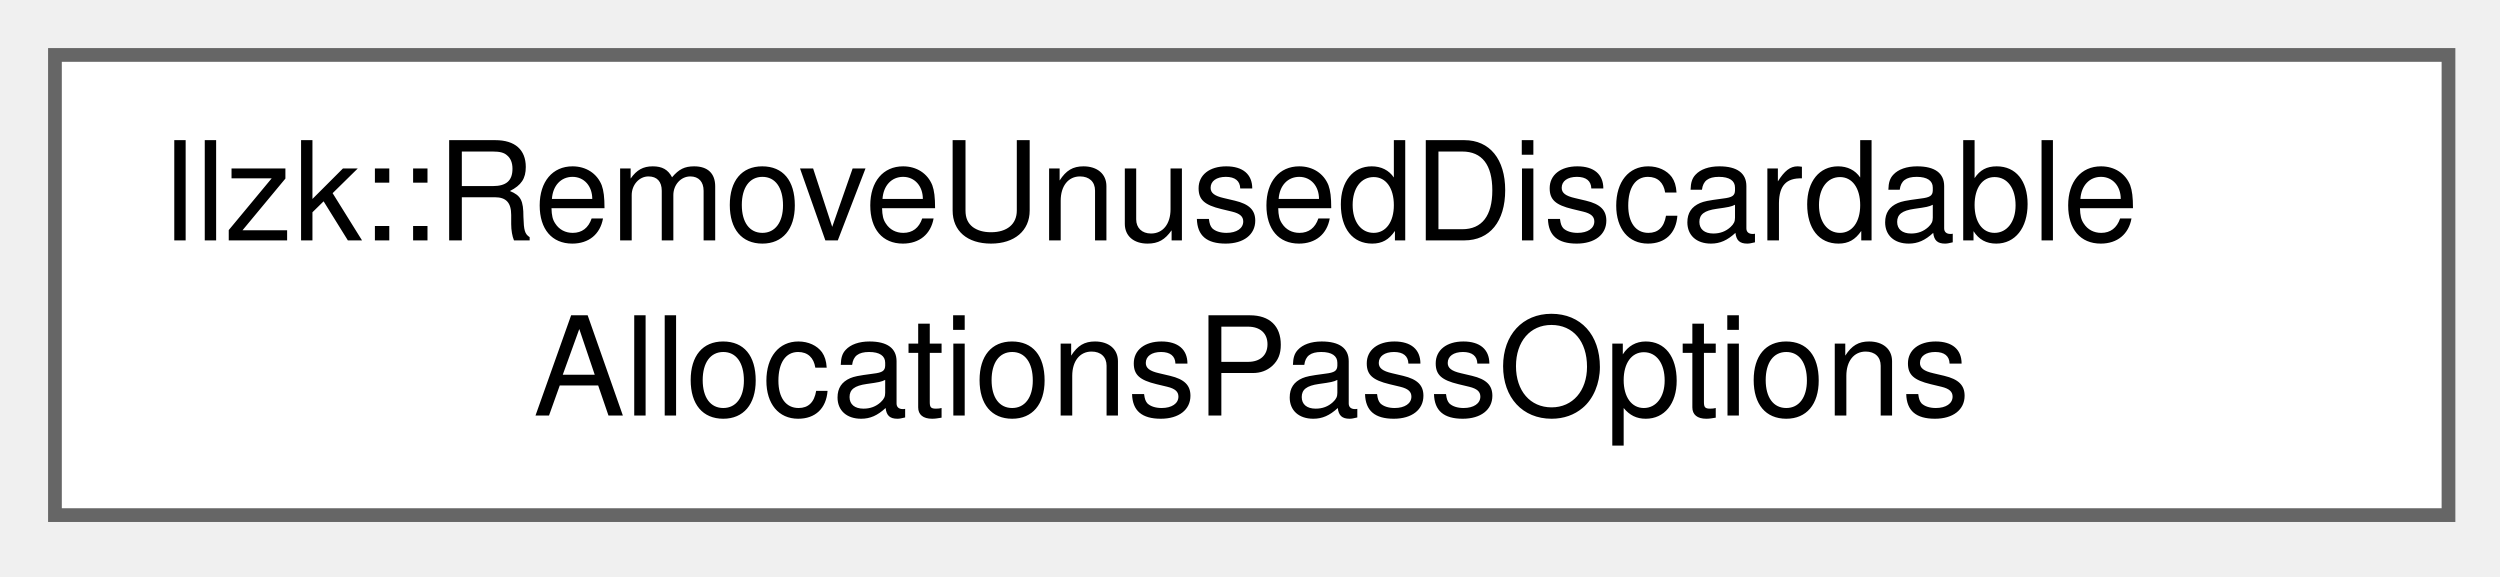
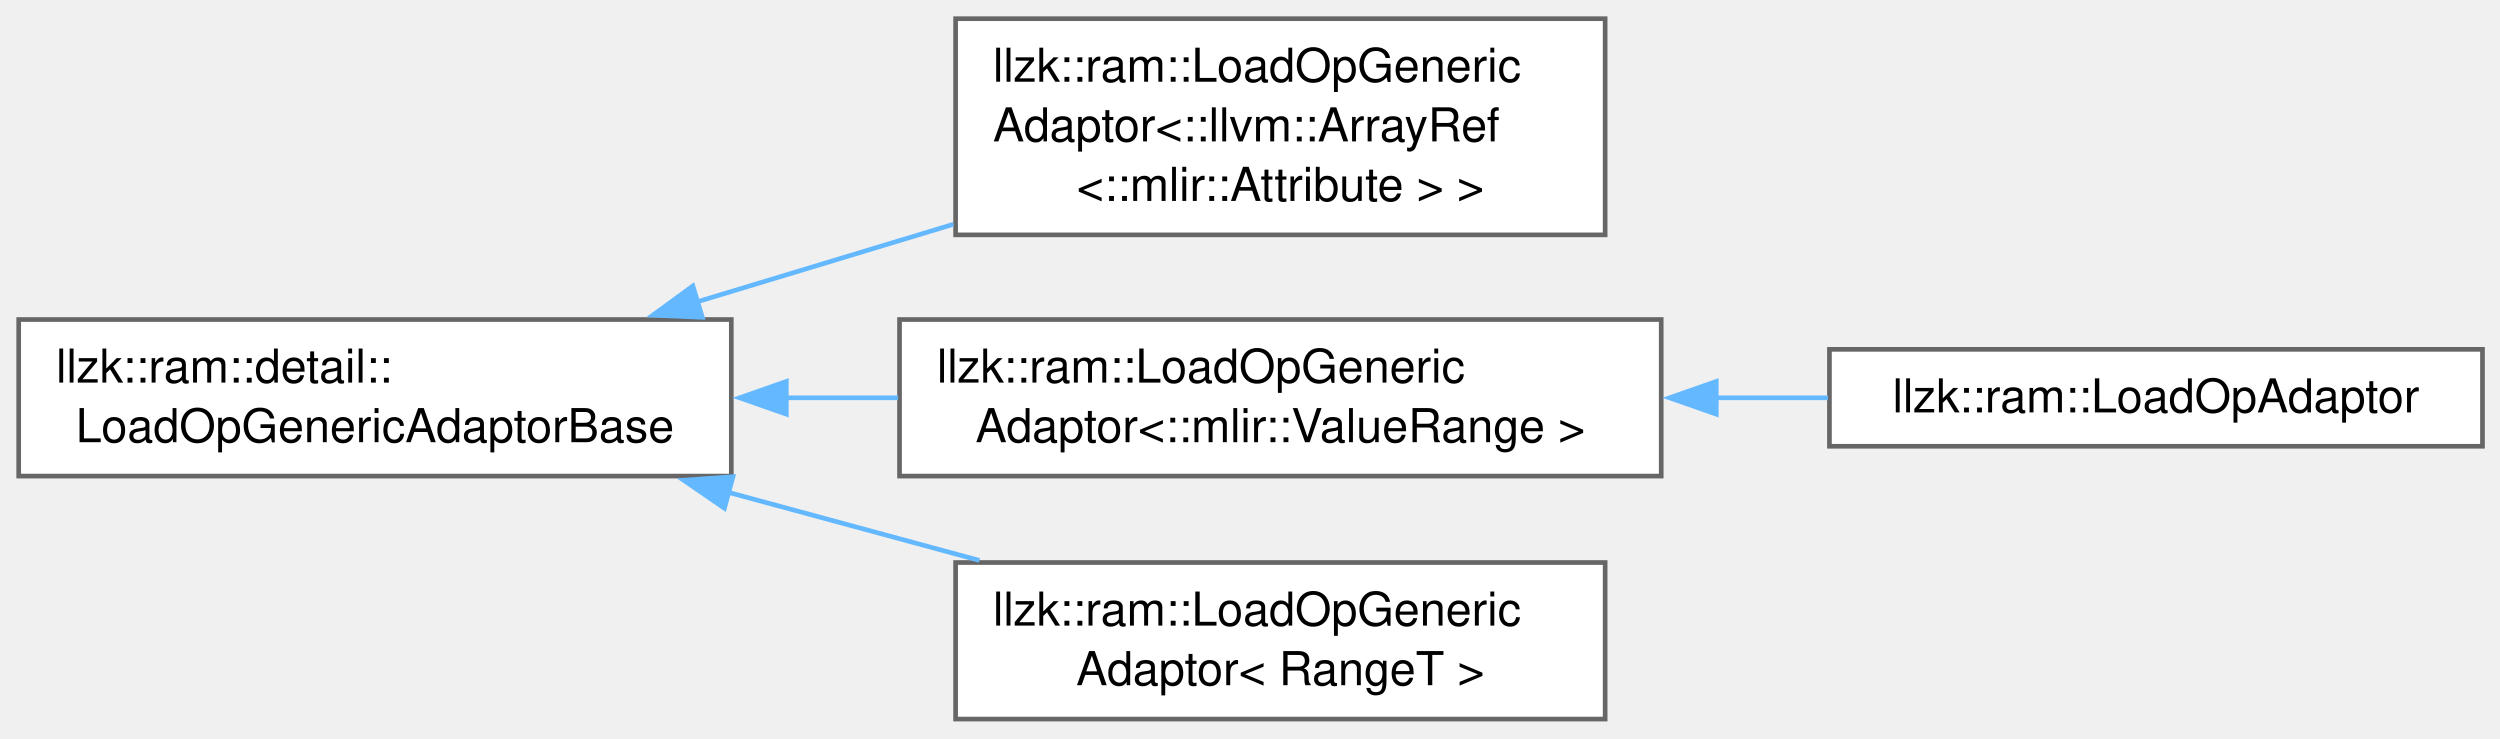
- <svg xmlns="http://www.w3.org/2000/svg" xmlns:xlink="http://www.w3.org/1999/xlink" width="182pt" height="42pt" viewBox="0.00 0.00 182.00 42.00">
-   <g id="graph0" class="graph" transform="scale(1 1) rotate(0) translate(4 37.5)">
+ <svg xmlns="http://www.w3.org/2000/svg" xmlns:xlink="http://www.w3.org/1999/xlink" width="535pt" height="158pt" viewBox="0.00 0.00 535.00 158.00">
+   <g id="graph0" class="graph" transform="scale(1 1) rotate(0) translate(4 153.88)">
    <g id="Node000000" class="node">
      <g id="a_Node000000">
-         <a xlink:href="structllzk_1_1RemoveUnusedDiscardableAllocationsPassOptions.html" target="_top" xlink:title=" ">
-           <polygon fill="white" stroke="#666666" points="174.25,-33.5 0,-33.5 0,0 174.25,0 174.25,-33.5" />
-           <text xml:space="preserve" text-anchor="start" x="8" y="-20" font-family="Helvetica,sans-Serif" font-size="10.00">llzk::RemoveUnusedDiscardable</text>
-           <text xml:space="preserve" text-anchor="middle" x="87.12" y="-7.25" font-family="Helvetica,sans-Serif" font-size="10.00">AllocationsPassOptions</text>
+         <a xlink:href="classllzk_1_1ram_1_1detail_1_1LoadOpGenericAdaptorBase.html" target="_top" xlink:title=" ">
+           <polygon fill="white" stroke="#666666" points="152.5,-85.5 0,-85.5 0,-52 152.5,-52 152.5,-85.5" />
+           <text xml:space="preserve" text-anchor="start" x="8" y="-72" font-family="Helvetica,sans-Serif" font-size="10.00">llzk::ram::detail::</text>
+           <text xml:space="preserve" text-anchor="middle" x="76.25" y="-59.25" font-family="Helvetica,sans-Serif" font-size="10.00">LoadOpGenericAdaptorBase</text>
+         </a>
+       </g>
+     </g>
+     <g id="Node000001" class="node">
+       <g id="a_Node000001">
+         <a xlink:href="classllzk_1_1ram_1_1LoadOpGenericAdaptor.html" target="_top" xlink:title=" ">
+           <polygon fill="white" stroke="#666666" points="339.5,-149.88 200.5,-149.88 200.5,-103.62 339.5,-103.62 339.5,-149.88" />
+           <text xml:space="preserve" text-anchor="start" x="208.5" y="-136.38" font-family="Helvetica,sans-Serif" font-size="10.00">llzk::ram::LoadOpGeneric</text>
+           <text xml:space="preserve" text-anchor="start" x="208.5" y="-123.62" font-family="Helvetica,sans-Serif" font-size="10.00">Adaptor&lt;::llvm::ArrayRef</text>
+           <text xml:space="preserve" text-anchor="middle" x="270" y="-110.88" font-family="Helvetica,sans-Serif" font-size="10.00">&lt;::mlir::Attribute &gt; &gt;</text>
+         </a>
+       </g>
+     </g>
+     <g id="edge374_Node000000_Node000001" class="edge">
+       <g id="a_edge374_Node000000_Node000001">
+         <a xlink:title=" ">
+           <path fill="none" stroke="#63b8ff" d="M145.14,-89.28C162.94,-94.67 182.15,-100.48 200.01,-105.88" />
+           <polygon fill="#63b8ff" stroke="#63b8ff" points="146.3,-85.98 135.71,-86.43 144.27,-92.68 146.3,-85.98" />
+         </a>
+       </g>
+     </g>
+     <g id="Node000002" class="node">
+       <g id="a_Node000002">
+         <a xlink:href="classllzk_1_1ram_1_1LoadOpGenericAdaptor.html" target="_top" xlink:title=" ">
+           <polygon fill="white" stroke="#666666" points="351.5,-85.5 188.5,-85.5 188.5,-52 351.5,-52 351.5,-85.5" />
+           <text xml:space="preserve" text-anchor="start" x="196.5" y="-72" font-family="Helvetica,sans-Serif" font-size="10.00">llzk::ram::LoadOpGeneric</text>
+           <text xml:space="preserve" text-anchor="middle" x="270" y="-59.25" font-family="Helvetica,sans-Serif" font-size="10.00">Adaptor&lt;::mlir::ValueRange &gt;</text>
+         </a>
+       </g>
+     </g>
+     <g id="edge375_Node000000_Node000002" class="edge">
+       <g id="a_edge375_Node000000_Node000002">
+         <a xlink:title=" ">
+           <path fill="none" stroke="#63b8ff" d="M164.04,-68.75C172.08,-68.75 180.21,-68.75 188.19,-68.75" />
+           <polygon fill="#63b8ff" stroke="#63b8ff" points="164.27,-65.25 154.27,-68.75 164.27,-72.25 164.27,-65.25" />
+         </a>
+       </g>
+     </g>
+     <g id="Node000004" class="node">
+       <g id="a_Node000004">
+         <a xlink:href="classllzk_1_1ram_1_1LoadOpGenericAdaptor.html" target="_top" xlink:title=" ">
+           <polygon fill="white" stroke="#666666" points="339.5,-33.5 200.5,-33.5 200.5,0 339.5,0 339.5,-33.5" />
+           <text xml:space="preserve" text-anchor="start" x="208.5" y="-20" font-family="Helvetica,sans-Serif" font-size="10.00">llzk::ram::LoadOpGeneric</text>
+           <text xml:space="preserve" text-anchor="middle" x="270" y="-7.25" font-family="Helvetica,sans-Serif" font-size="10.00">Adaptor&lt; RangeT &gt;</text>
+         </a>
+       </g>
+     </g>
+     <g id="edge377_Node000000_Node000004" class="edge">
+       <g id="a_edge377_Node000000_Node000004">
+         <a xlink:title=" ">
+           <path fill="none" stroke="#63b8ff" d="M151.75,-48.55C169.54,-43.72 188.36,-38.62 205.59,-33.95" />
+           <polygon fill="#63b8ff" stroke="#63b8ff" points="151.03,-45.12 142.29,-51.11 152.86,-51.87 151.03,-45.12" />
+         </a>
+       </g>
+     </g>
+     <g id="Node000003" class="node">
+       <g id="a_Node000003">
+         <a xlink:href="classllzk_1_1ram_1_1LoadOpAdaptor.html" target="_top" xlink:title=" ">
+           <polygon fill="white" stroke="#666666" points="527.25,-79.12 387.5,-79.12 387.5,-58.38 527.25,-58.38 527.25,-79.12" />
+           <text xml:space="preserve" text-anchor="middle" x="457.38" y="-65.62" font-family="Helvetica,sans-Serif" font-size="10.00">llzk::ram::LoadOpAdaptor</text>
+         </a>
+       </g>
+     </g>
+     <g id="edge376_Node000002_Node000003" class="edge">
+       <g id="a_edge376_Node000002_Node000003">
+         <a xlink:title=" ">
+           <path fill="none" stroke="#63b8ff" d="M363.17,-68.75C371.25,-68.75 379.34,-68.75 387.19,-68.75" />
+           <polygon fill="#63b8ff" stroke="#63b8ff" points="363.28,-65.25 353.28,-68.75 363.28,-72.25 363.28,-65.25" />
        </a>
      </g>
    </g>
  </g>
</svg>
